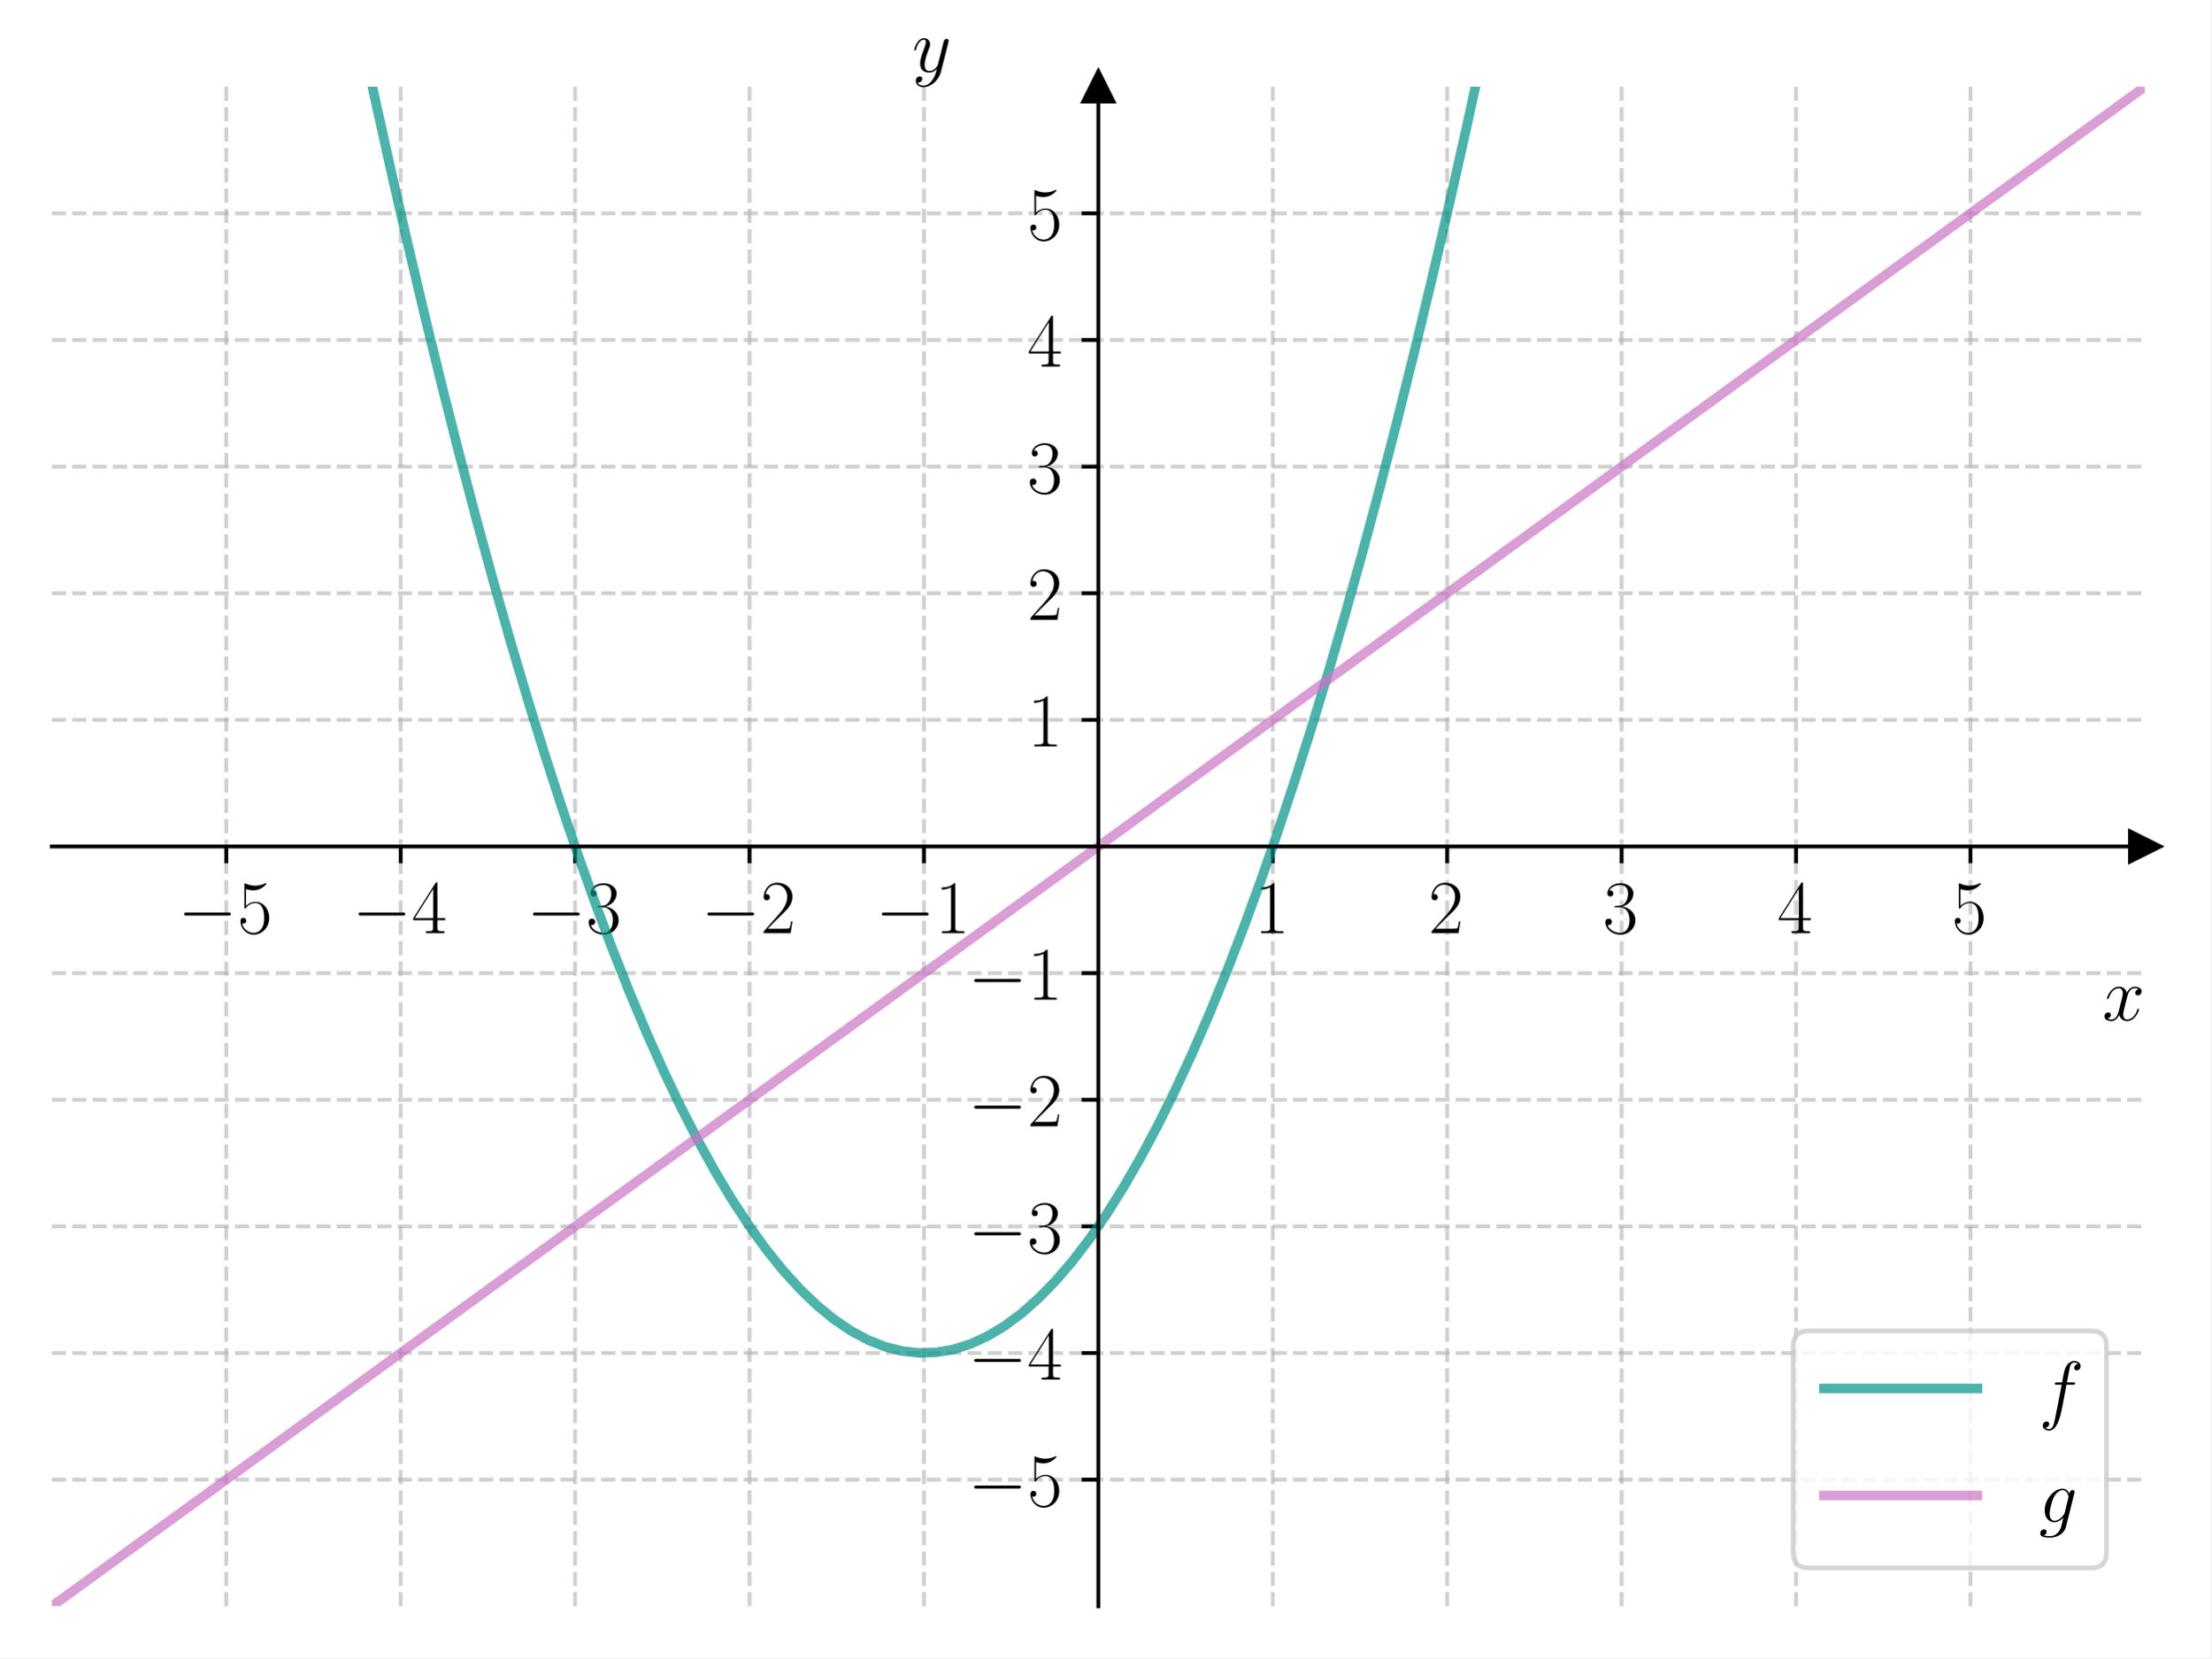
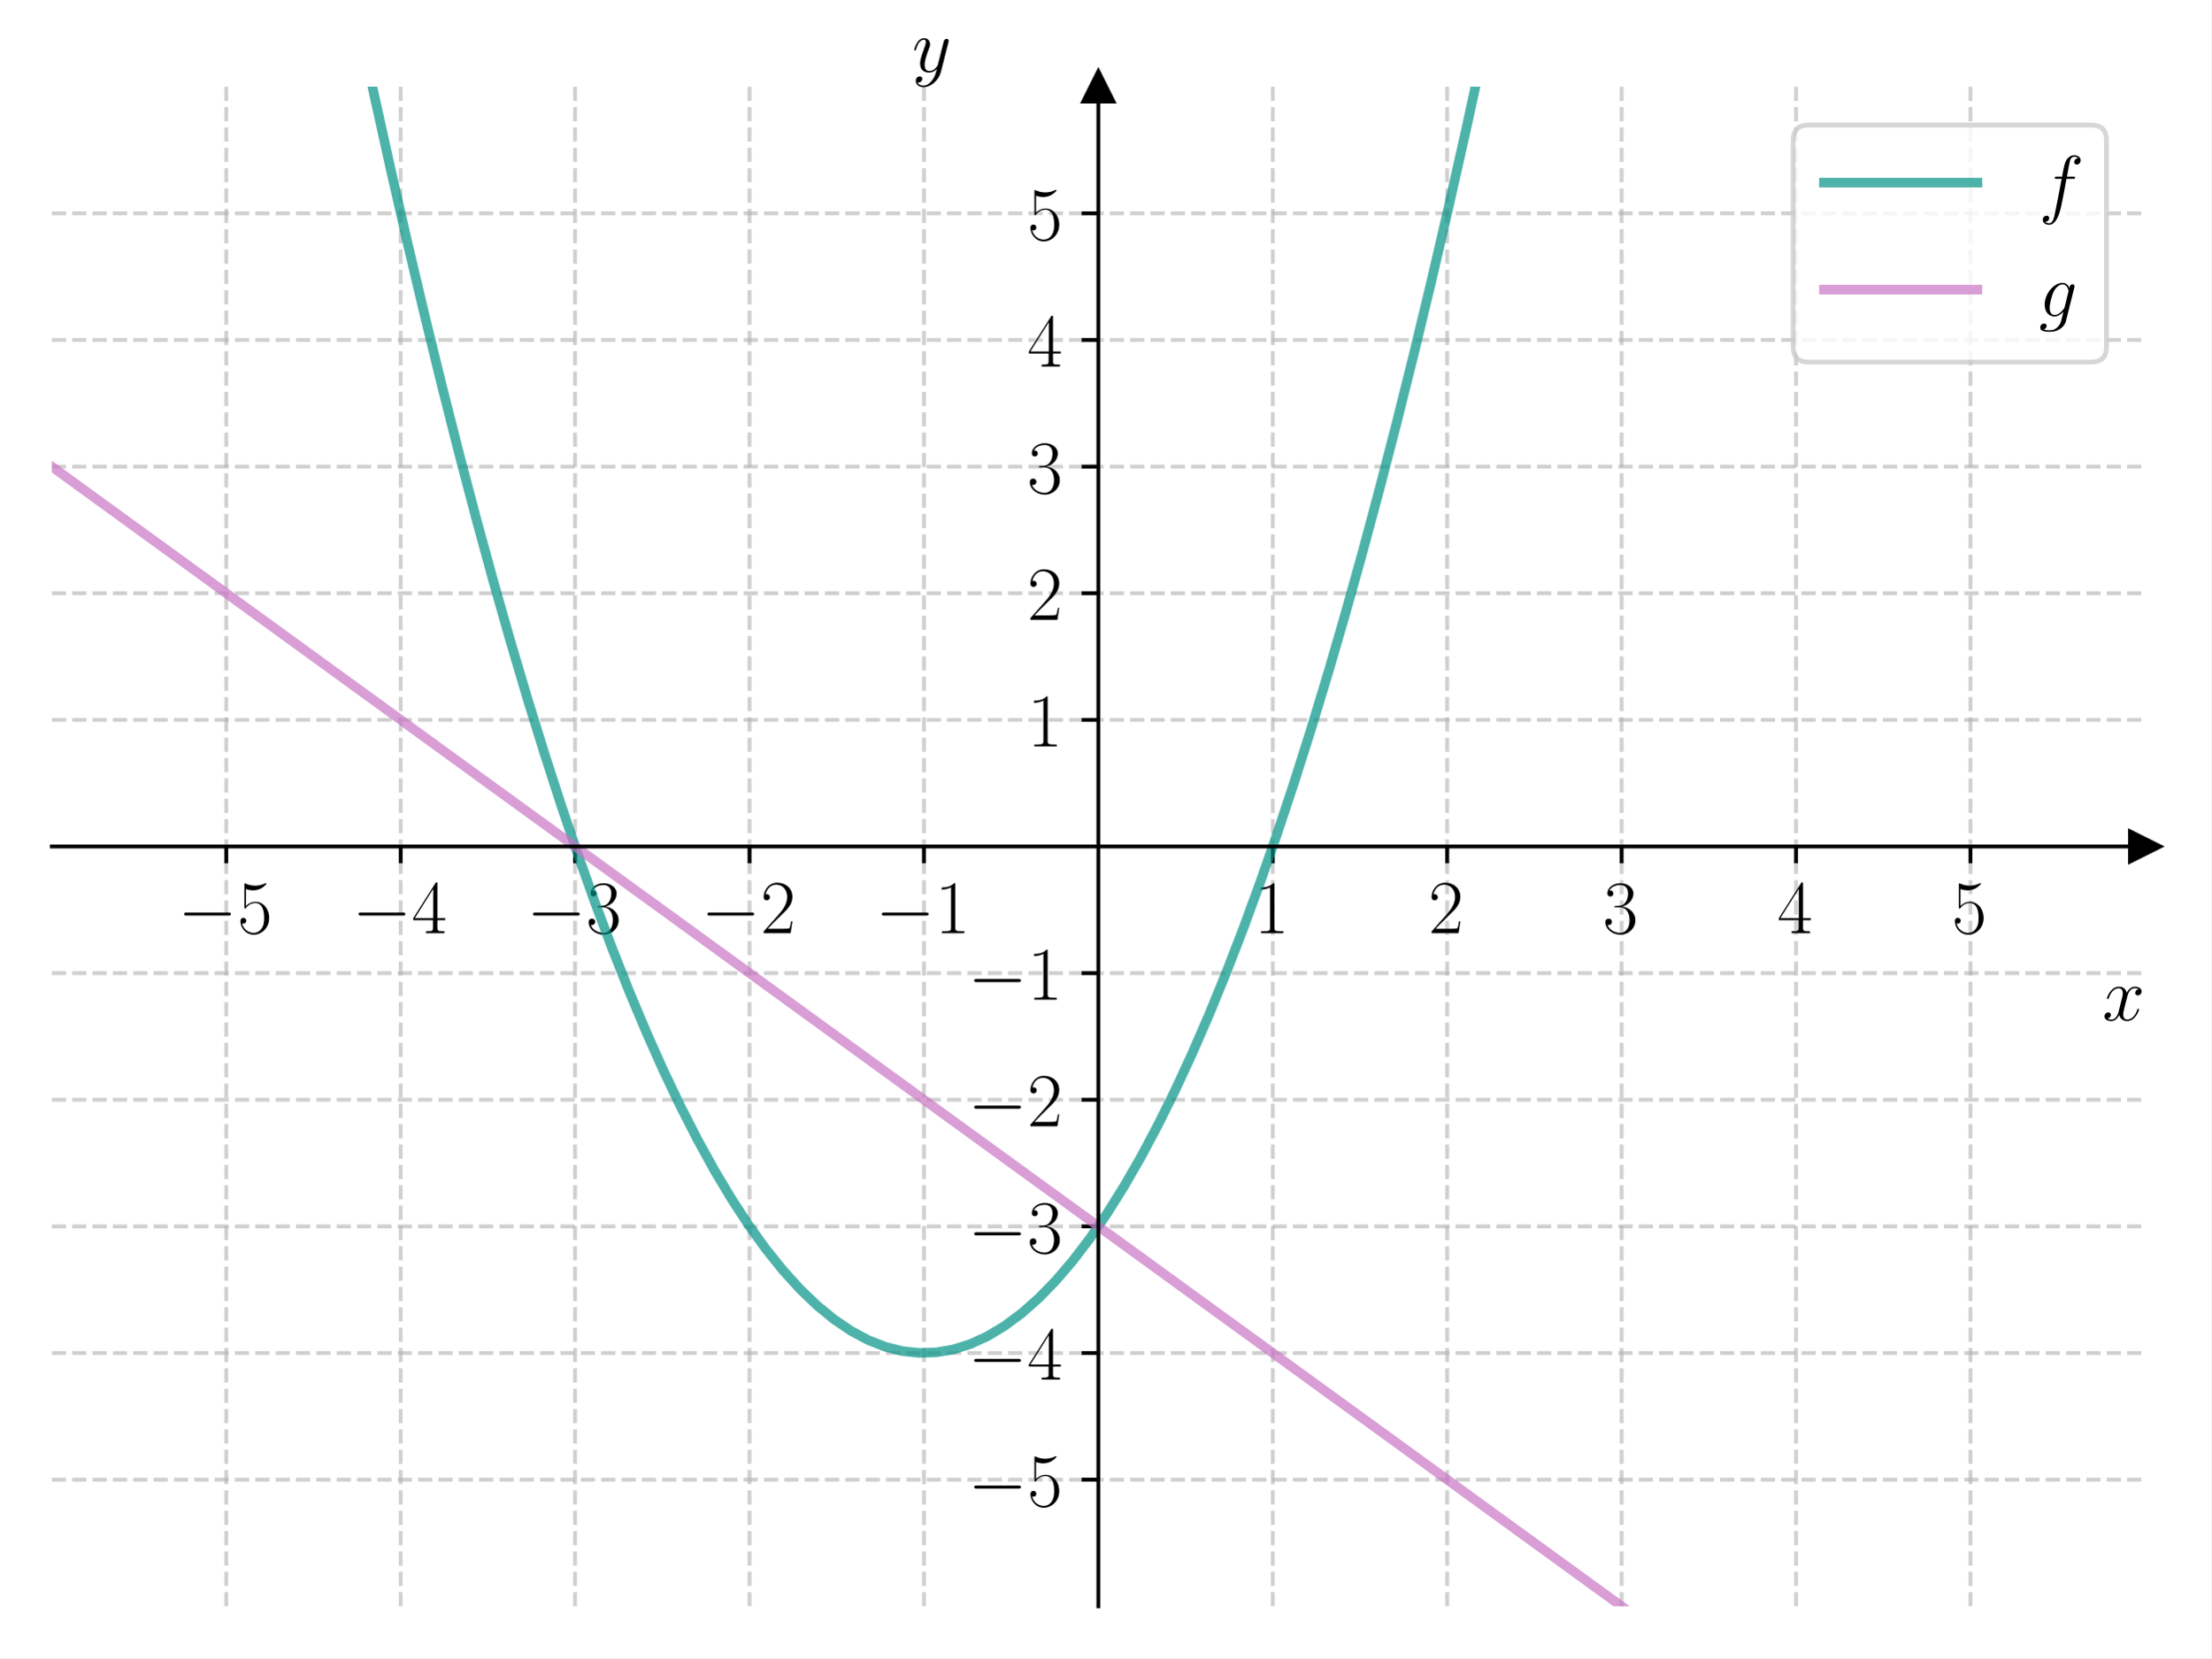
<svg xmlns="http://www.w3.org/2000/svg" xmlns:xlink="http://www.w3.org/1999/xlink" width="460.8pt" height="345.6pt" viewBox="0 0 460.8 345.6" version="1.1">
  <defs>
    <style type="text/css">*{stroke-linejoin: round; stroke-linecap: butt}</style>
  </defs>
  <g id="figure_1">
    <g id="patch_1">
      <path d="M 0 345.6  L 460.8 345.6  L 460.8 0  L 0 0  z " style="fill: #ffffff" />
    </g>
    <g id="axes_1">
      <g id="patch_2">
        <path d="M 10.8 334.8  L 447 334.8  L 447 18.065  L 10.8 18.065  z " style="fill: #ffffff" />
      </g>
      <g id="matplotlib.axis_1">
        <g id="xtick_1">
          <g id="line2d_1">
-             <path d="M 47.15 334.8  L 47.15 18.065  " clip-path="url(#pe0e04937b5)" style="fill: none; stroke-dasharray: 2.96,1.28; stroke-dashoffset: 0; stroke: #b0b0b0; stroke-opacity: 0.6; stroke-width: 0.8" />
+             <path d="M 47.15 334.8  L 47.15 18.065  " clip-path="url(#p3656a0e2d5)" style="fill: none; stroke-dasharray: 2.96,1.28; stroke-dashoffset: 0; stroke: #b0b0b0; stroke-opacity: 0.6; stroke-width: 0.8" />
          </g>
          <g id="line2d_2">
            <defs>
-               <path id="ma436cb3c7e" d="M 0 0  L 0 3.5  " style="stroke: #000000; stroke-width: 0.8" />
-             </defs>
-             <g>
-               <use xlink:href="#ma436cb3c7e" x="47.15" y="176.432" style="stroke: #000000; stroke-width: 0.8" />
+               <path id="mb593b748fb" d="M 0 0  L 0 3.5  " style="stroke: #000000; stroke-width: 0.8" />
+             </defs>
+             <g>
+               <use xlink:href="#mb593b748fb" x="47.15" y="176.432" style="stroke: #000000; stroke-width: 0.8" />
            </g>
          </g>
          <g id="text_1">
            <g transform="translate(37.04901 194.5019) scale(0.16 -0.16)">
              <defs>
                <path id="CMSY10-0" d="M 4218 1472  C 4326 1472 4442 1472 4442 1600  C 4442 1728 4326 1728 4218 1728  L 755 1728  C 646 1728 531 1728 531 1600  C 531 1472 646 1472 755 1472  L 4218 1472  z " transform="scale(0.015625)" />
                <path id="CMR17-35" d="M 730 3692  C 794 3666 1056 3584 1325 3584  C 1920 3584 2246 3911 2432 4100  C 2432 4157 2432 4192 2394 4192  C 2387 4192 2374 4192 2323 4163  C 2099 4058 1837 3973 1517 3973  C 1325 3973 1037 3999 723 4139  C 653 4171 640 4171 634 4171  C 602 4171 595 4164 595 4037  L 595 2203  C 595 2089 595 2057 659 2057  C 691 2057 704 2070 736 2114  C 941 2401 1222 2522 1542 2522  C 1766 2522 2246 2382 2246 1289  C 2246 1085 2246 715 2054 421  C 1894 159 1645 25 1370 25  C 947 25 518 320 403 814  C 429 807 480 795 506 795  C 589 795 749 840 749 1038  C 749 1210 627 1280 506 1280  C 358 1280 262 1190 262 1011  C 262 454 704 -128 1382 -128  C 2042 -128 2669 440 2669 1264  C 2669 2030 2170 2624 1549 2624  C 1222 2624 947 2503 730 2274  L 730 3692  z " transform="scale(0.015625)" />
              </defs>
              <use xlink:href="#CMSY10-0" transform="scale(0.996264)" />
              <use xlink:href="#CMR17-35" transform="translate(77.48747 0) scale(0.996264)" />
            </g>
          </g>
        </g>
        <g id="xtick_2">
          <g id="line2d_3">
-             <path d="M 83.5 334.8  L 83.5 18.065  " clip-path="url(#pe0e04937b5)" style="fill: none; stroke-dasharray: 2.96,1.28; stroke-dashoffset: 0; stroke: #b0b0b0; stroke-opacity: 0.6; stroke-width: 0.8" />
+             <path d="M 83.5 334.8  L 83.5 18.065  " clip-path="url(#p3656a0e2d5)" style="fill: none; stroke-dasharray: 2.96,1.28; stroke-dashoffset: 0; stroke: #b0b0b0; stroke-opacity: 0.6; stroke-width: 0.8" />
          </g>
          <g id="line2d_4">
            <g>
-               <use xlink:href="#ma436cb3c7e" x="83.5" y="176.432" style="stroke: #000000; stroke-width: 0.8" />
+               <use xlink:href="#mb593b748fb" x="83.5" y="176.432" style="stroke: #000000; stroke-width: 0.8" />
            </g>
          </g>
          <g id="text_2">
            <g transform="translate(73.39901 194.5019) scale(0.16 -0.16)">
              <defs>
                <path id="CMR17-34" d="M 2150 4122  C 2150 4256 2144 4256 2029 4256  L 128 1254  L 128 1088  L 1779 1088  L 1779 457  C 1779 224 1766 160 1318 160  L 1197 160  L 1197 0  C 1402 0 1747 0 1965 0  C 2182 0 2528 0 2733 0  L 2733 160  L 2611 160  C 2163 160 2150 224 2150 457  L 2150 1088  L 2803 1088  L 2803 1254  L 2150 1254  L 2150 4122  z M 1798 3703  L 1798 1254  L 256 1254  L 1798 3703  z " transform="scale(0.015625)" />
              </defs>
              <use xlink:href="#CMSY10-0" transform="scale(0.996264)" />
              <use xlink:href="#CMR17-34" transform="translate(77.48747 0) scale(0.996264)" />
            </g>
          </g>
        </g>
        <g id="xtick_3">
          <g id="line2d_5">
-             <path d="M 119.85 334.8  L 119.85 18.065  " clip-path="url(#pe0e04937b5)" style="fill: none; stroke-dasharray: 2.96,1.28; stroke-dashoffset: 0; stroke: #b0b0b0; stroke-opacity: 0.6; stroke-width: 0.8" />
+             <path d="M 119.85 334.8  L 119.85 18.065  " clip-path="url(#p3656a0e2d5)" style="fill: none; stroke-dasharray: 2.96,1.28; stroke-dashoffset: 0; stroke: #b0b0b0; stroke-opacity: 0.6; stroke-width: 0.8" />
          </g>
          <g id="line2d_6">
            <g>
-               <use xlink:href="#ma436cb3c7e" x="119.85" y="176.432" style="stroke: #000000; stroke-width: 0.8" />
+               <use xlink:href="#mb593b748fb" x="119.85" y="176.432" style="stroke: #000000; stroke-width: 0.8" />
            </g>
          </g>
          <g id="text_3">
            <g transform="translate(109.749 194.5019) scale(0.16 -0.16)">
              <defs>
                <path id="CMR17-33" d="M 1414 2157  C 1984 2157 2234 1662 2234 1090  C 2234 320 1824 25 1453 25  C 1114 25 563 194 390 693  C 422 680 454 680 486 680  C 640 680 755 782 755 948  C 755 1133 614 1216 486 1216  C 378 1216 211 1165 211 926  C 211 335 787 -128 1466 -128  C 2176 -128 2720 430 2720 1085  C 2720 1707 2208 2157 1600 2227  C 2086 2328 2554 2756 2554 3329  C 2554 3820 2048 4179 1472 4179  C 890 4179 378 3829 378 3329  C 378 3110 544 3072 627 3072  C 762 3072 877 3155 877 3321  C 877 3486 762 3569 627 3569  C 602 3569 570 3569 544 3557  C 730 3959 1235 4032 1459 4032  C 1683 4032 2106 3925 2106 3320  C 2106 3143 2080 2828 1862 2550  C 1670 2304 1453 2304 1242 2284  C 1210 2284 1062 2269 1037 2269  C 992 2263 966 2257 966 2208  C 966 2163 973 2157 1101 2157  L 1414 2157  z " transform="scale(0.015625)" />
              </defs>
              <use xlink:href="#CMSY10-0" transform="scale(0.996264)" />
              <use xlink:href="#CMR17-33" transform="translate(77.48747 0) scale(0.996264)" />
            </g>
          </g>
        </g>
        <g id="xtick_4">
          <g id="line2d_7">
-             <path d="M 156.2 334.8  L 156.2 18.065  " clip-path="url(#pe0e04937b5)" style="fill: none; stroke-dasharray: 2.96,1.28; stroke-dashoffset: 0; stroke: #b0b0b0; stroke-opacity: 0.6; stroke-width: 0.8" />
+             <path d="M 156.2 334.8  L 156.2 18.065  " clip-path="url(#p3656a0e2d5)" style="fill: none; stroke-dasharray: 2.96,1.28; stroke-dashoffset: 0; stroke: #b0b0b0; stroke-opacity: 0.6; stroke-width: 0.8" />
          </g>
          <g id="line2d_8">
            <g>
-               <use xlink:href="#ma436cb3c7e" x="156.2" y="176.432" style="stroke: #000000; stroke-width: 0.8" />
+               <use xlink:href="#mb593b748fb" x="156.2" y="176.432" style="stroke: #000000; stroke-width: 0.8" />
            </g>
          </g>
          <g id="text_4">
            <g transform="translate(146.099 194.5019) scale(0.16 -0.16)">
              <defs>
                <path id="CMR17-32" d="M 2669 989  L 2554 989  C 2490 536 2438 459 2413 420  C 2381 369 1920 369 1830 369  L 602 369  C 832 619 1280 1072 1824 1597  C 2214 1967 2669 2402 2669 3035  C 2669 3790 2067 4224 1395 4224  C 691 4224 262 3604 262 3030  C 262 2780 448 2748 525 2748  C 589 2748 781 2787 781 3010  C 781 3207 614 3264 525 3264  C 486 3264 448 3258 422 3245  C 544 3790 915 4058 1306 4058  C 1862 4058 2227 3617 2227 3035  C 2227 2479 1901 2000 1536 1584  L 262 146  L 262 0  L 2515 0  L 2669 989  z " transform="scale(0.015625)" />
              </defs>
              <use xlink:href="#CMSY10-0" transform="scale(0.996264)" />
              <use xlink:href="#CMR17-32" transform="translate(77.48747 0) scale(0.996264)" />
            </g>
          </g>
        </g>
        <g id="xtick_5">
          <g id="line2d_9">
-             <path d="M 192.55 334.8  L 192.55 18.065  " clip-path="url(#pe0e04937b5)" style="fill: none; stroke-dasharray: 2.96,1.28; stroke-dashoffset: 0; stroke: #b0b0b0; stroke-opacity: 0.6; stroke-width: 0.8" />
+             <path d="M 192.55 334.8  L 192.55 18.065  " clip-path="url(#p3656a0e2d5)" style="fill: none; stroke-dasharray: 2.96,1.28; stroke-dashoffset: 0; stroke: #b0b0b0; stroke-opacity: 0.6; stroke-width: 0.8" />
          </g>
          <g id="line2d_10">
            <g>
-               <use xlink:href="#ma436cb3c7e" x="192.55" y="176.432" style="stroke: #000000; stroke-width: 0.8" />
+               <use xlink:href="#mb593b748fb" x="192.55" y="176.432" style="stroke: #000000; stroke-width: 0.8" />
            </g>
          </g>
          <g id="text_5">
            <g transform="translate(182.449 194.5019) scale(0.16 -0.16)">
              <defs>
                <path id="CMR17-31" d="M 1702 4058  C 1702 4192 1696 4192 1606 4192  C 1357 3916 979 3827 621 3827  C 602 3827 570 3827 563 3808  C 557 3795 557 3782 557 3648  C 755 3648 1088 3686 1344 3839  L 1344 461  C 1344 236 1331 160 781 160  L 589 160  L 589 0  C 896 0 1216 0 1523 0  C 1830 0 2150 0 2458 0  L 2458 160  L 2266 160  C 1715 160 1702 230 1702 458  L 1702 4058  z " transform="scale(0.015625)" />
              </defs>
              <use xlink:href="#CMSY10-0" transform="scale(0.996264)" />
              <use xlink:href="#CMR17-31" transform="translate(77.48747 0) scale(0.996264)" />
            </g>
          </g>
        </g>
        <g id="xtick_6">
          <g id="line2d_11">
-             <path d="M 265.25 334.8  L 265.25 18.065  " clip-path="url(#pe0e04937b5)" style="fill: none; stroke-dasharray: 2.96,1.28; stroke-dashoffset: 0; stroke: #b0b0b0; stroke-opacity: 0.6; stroke-width: 0.8" />
+             <path d="M 265.25 334.8  L 265.25 18.065  " clip-path="url(#p3656a0e2d5)" style="fill: none; stroke-dasharray: 2.96,1.28; stroke-dashoffset: 0; stroke: #b0b0b0; stroke-opacity: 0.6; stroke-width: 0.8" />
          </g>
          <g id="line2d_12">
            <g>
-               <use xlink:href="#ma436cb3c7e" x="265.25" y="176.432" style="stroke: #000000; stroke-width: 0.8" />
+               <use xlink:href="#mb593b748fb" x="265.25" y="176.432" style="stroke: #000000; stroke-width: 0.8" />
            </g>
          </g>
          <g id="text_6">
            <g transform="translate(261.348 194.5019) scale(0.16 -0.16)">
              <use xlink:href="#CMR17-31" transform="scale(0.996264)" />
            </g>
          </g>
        </g>
        <g id="xtick_7">
          <g id="line2d_13">
-             <path d="M 301.6 334.8  L 301.6 18.065  " clip-path="url(#pe0e04937b5)" style="fill: none; stroke-dasharray: 2.96,1.28; stroke-dashoffset: 0; stroke: #b0b0b0; stroke-opacity: 0.6; stroke-width: 0.8" />
+             <path d="M 301.6 334.8  L 301.6 18.065  " clip-path="url(#p3656a0e2d5)" style="fill: none; stroke-dasharray: 2.96,1.28; stroke-dashoffset: 0; stroke: #b0b0b0; stroke-opacity: 0.6; stroke-width: 0.8" />
          </g>
          <g id="line2d_14">
            <g>
-               <use xlink:href="#ma436cb3c7e" x="301.6" y="176.432" style="stroke: #000000; stroke-width: 0.8" />
+               <use xlink:href="#mb593b748fb" x="301.6" y="176.432" style="stroke: #000000; stroke-width: 0.8" />
            </g>
          </g>
          <g id="text_7">
            <g transform="translate(297.698 194.5019) scale(0.16 -0.16)">
              <use xlink:href="#CMR17-32" transform="scale(0.996264)" />
            </g>
          </g>
        </g>
        <g id="xtick_8">
          <g id="line2d_15">
-             <path d="M 337.95 334.8  L 337.95 18.065  " clip-path="url(#pe0e04937b5)" style="fill: none; stroke-dasharray: 2.96,1.28; stroke-dashoffset: 0; stroke: #b0b0b0; stroke-opacity: 0.6; stroke-width: 0.8" />
+             <path d="M 337.95 334.8  L 337.95 18.065  " clip-path="url(#p3656a0e2d5)" style="fill: none; stroke-dasharray: 2.96,1.28; stroke-dashoffset: 0; stroke: #b0b0b0; stroke-opacity: 0.6; stroke-width: 0.8" />
          </g>
          <g id="line2d_16">
            <g>
-               <use xlink:href="#ma436cb3c7e" x="337.95" y="176.432" style="stroke: #000000; stroke-width: 0.8" />
+               <use xlink:href="#mb593b748fb" x="337.95" y="176.432" style="stroke: #000000; stroke-width: 0.8" />
            </g>
          </g>
          <g id="text_8">
            <g transform="translate(334.048 194.5019) scale(0.16 -0.16)">
              <use xlink:href="#CMR17-33" transform="scale(0.996264)" />
            </g>
          </g>
        </g>
        <g id="xtick_9">
          <g id="line2d_17">
-             <path d="M 374.3 334.8  L 374.3 18.065  " clip-path="url(#pe0e04937b5)" style="fill: none; stroke-dasharray: 2.96,1.28; stroke-dashoffset: 0; stroke: #b0b0b0; stroke-opacity: 0.6; stroke-width: 0.8" />
+             <path d="M 374.3 334.8  L 374.3 18.065  " clip-path="url(#p3656a0e2d5)" style="fill: none; stroke-dasharray: 2.96,1.28; stroke-dashoffset: 0; stroke: #b0b0b0; stroke-opacity: 0.6; stroke-width: 0.8" />
          </g>
          <g id="line2d_18">
            <g>
-               <use xlink:href="#ma436cb3c7e" x="374.3" y="176.432" style="stroke: #000000; stroke-width: 0.8" />
+               <use xlink:href="#mb593b748fb" x="374.3" y="176.432" style="stroke: #000000; stroke-width: 0.8" />
            </g>
          </g>
          <g id="text_9">
            <g transform="translate(370.398 194.5019) scale(0.16 -0.16)">
              <use xlink:href="#CMR17-34" transform="scale(0.996264)" />
            </g>
          </g>
        </g>
        <g id="xtick_10">
          <g id="line2d_19">
-             <path d="M 410.65 334.8  L 410.65 18.065  " clip-path="url(#pe0e04937b5)" style="fill: none; stroke-dasharray: 2.96,1.28; stroke-dashoffset: 0; stroke: #b0b0b0; stroke-opacity: 0.6; stroke-width: 0.8" />
+             <path d="M 410.65 334.8  L 410.65 18.065  " clip-path="url(#p3656a0e2d5)" style="fill: none; stroke-dasharray: 2.96,1.28; stroke-dashoffset: 0; stroke: #b0b0b0; stroke-opacity: 0.6; stroke-width: 0.8" />
          </g>
          <g id="line2d_20">
            <g>
-               <use xlink:href="#ma436cb3c7e" x="410.65" y="176.432" style="stroke: #000000; stroke-width: 0.8" />
+               <use xlink:href="#mb593b748fb" x="410.65" y="176.432" style="stroke: #000000; stroke-width: 0.8" />
            </g>
          </g>
          <g id="text_10">
            <g transform="translate(406.748 194.5019) scale(0.16 -0.16)">
              <use xlink:href="#CMR17-35" transform="scale(0.996264)" />
            </g>
          </g>
        </g>
        <g id="text_11">
          <g transform="translate(438.1306 212.6709) scale(0.16 -0.16)">
            <defs>
              <path id="CMMI12-78" d="M 3034 2606  C 2829 2567 2752 2414 2752 2293  C 2752 2139 2874 2088 2963 2088  C 3155 2088 3290 2254 3290 2427  C 3290 2695 2982 2816 2714 2816  C 2323 2816 2106 2433 2048 2312  C 1901 2816 1504 2816 1389 2816  C 736 2816 390 1980 390 1839  C 390 1814 416 1782 461 1782  C 512 1782 525 1820 538 1846  C 755 2555 1184 2689 1370 2689  C 1658 2689 1715 2420 1715 2267  C 1715 2127 1677 1980 1600 1673  L 1382 798  C 1286 415 1101 64 762 64  C 730 64 570 64 435 147  C 666 192 717 383 717 460  C 717 588 621 664 499 664  C 346 664 179 530 179 326  C 179 57 480 -64 755 -64  C 1062 -64 1280 179 1414 441  C 1517 64 1837 -64 2074 -64  C 2726 -64 3072 773 3072 913  C 3072 945 3046 971 3008 971  C 2950 971 2944 939 2925 888  C 2752 326 2381 64 2093 64  C 1869 64 1747 230 1747 492  C 1747 632 1773 734 1875 1156  L 2099 2024  C 2195 2408 2413 2689 2707 2689  C 2720 2689 2899 2689 3034 2606  z " transform="scale(0.015625)" />
            </defs>
            <use xlink:href="#CMMI12-78" transform="scale(0.996264)" />
          </g>
        </g>
      </g>
      <g id="matplotlib.axis_2">
        <g id="ytick_1">
          <g id="line2d_21">
-             <path d="M 10.8 308.405  L 447 308.405  " clip-path="url(#pe0e04937b5)" style="fill: none; stroke-dasharray: 2.96,1.28; stroke-dashoffset: 0; stroke: #b0b0b0; stroke-opacity: 0.6; stroke-width: 0.8" />
+             <path d="M 10.8 308.405  L 447 308.405  " clip-path="url(#p3656a0e2d5)" style="fill: none; stroke-dasharray: 2.96,1.28; stroke-dashoffset: 0; stroke: #b0b0b0; stroke-opacity: 0.6; stroke-width: 0.8" />
          </g>
          <g id="line2d_22">
            <defs>
-               <path id="m9ea4c75c77" d="M 0 0  L -3.5 0  " style="stroke: #000000; stroke-width: 0.8" />
-             </defs>
-             <g>
-               <use xlink:href="#m9ea4c75c77" x="228.9" y="308.405" style="stroke: #000000; stroke-width: 0.8" />
+               <path id="mc913dff2d4" d="M 0 0  L -3.5 0  " style="stroke: #000000; stroke-width: 0.8" />
+             </defs>
+             <g>
+               <use xlink:href="#mc913dff2d4" x="228.9" y="308.405" style="stroke: #000000; stroke-width: 0.8" />
            </g>
          </g>
          <g id="text_12">
            <g transform="translate(201.698 313.9402) scale(0.16 -0.16)">
              <use xlink:href="#CMSY10-0" transform="scale(0.996264)" />
              <use xlink:href="#CMR17-35" transform="translate(77.48747 0) scale(0.996264)" />
            </g>
          </g>
        </g>
        <g id="ytick_2">
          <g id="line2d_23">
-             <path d="M 10.8 282.011  L 447 282.011  " clip-path="url(#pe0e04937b5)" style="fill: none; stroke-dasharray: 2.96,1.28; stroke-dashoffset: 0; stroke: #b0b0b0; stroke-opacity: 0.6; stroke-width: 0.8" />
+             <path d="M 10.8 282.011  L 447 282.011  " clip-path="url(#p3656a0e2d5)" style="fill: none; stroke-dasharray: 2.96,1.28; stroke-dashoffset: 0; stroke: #b0b0b0; stroke-opacity: 0.6; stroke-width: 0.8" />
          </g>
          <g id="line2d_24">
            <g>
-               <use xlink:href="#m9ea4c75c77" x="228.9" y="282.011" style="stroke: #000000; stroke-width: 0.8" />
+               <use xlink:href="#mc913dff2d4" x="228.9" y="282.011" style="stroke: #000000; stroke-width: 0.8" />
            </g>
          </g>
          <g id="text_13">
            <g transform="translate(201.698 287.5455) scale(0.16 -0.16)">
              <use xlink:href="#CMSY10-0" transform="scale(0.996264)" />
              <use xlink:href="#CMR17-34" transform="translate(77.48747 0) scale(0.996264)" />
            </g>
          </g>
        </g>
        <g id="ytick_3">
          <g id="line2d_25">
-             <path d="M 10.8 255.616  L 447 255.616  " clip-path="url(#pe0e04937b5)" style="fill: none; stroke-dasharray: 2.96,1.28; stroke-dashoffset: 0; stroke: #b0b0b0; stroke-opacity: 0.6; stroke-width: 0.8" />
+             <path d="M 10.8 255.616  L 447 255.616  " clip-path="url(#p3656a0e2d5)" style="fill: none; stroke-dasharray: 2.96,1.28; stroke-dashoffset: 0; stroke: #b0b0b0; stroke-opacity: 0.6; stroke-width: 0.8" />
          </g>
          <g id="line2d_26">
            <g>
-               <use xlink:href="#m9ea4c75c77" x="228.9" y="255.616" style="stroke: #000000; stroke-width: 0.8" />
+               <use xlink:href="#mc913dff2d4" x="228.9" y="255.616" style="stroke: #000000; stroke-width: 0.8" />
            </g>
          </g>
          <g id="text_14">
            <g transform="translate(201.698 261.1509) scale(0.16 -0.16)">
              <use xlink:href="#CMSY10-0" transform="scale(0.996264)" />
              <use xlink:href="#CMR17-33" transform="translate(77.48747 0) scale(0.996264)" />
            </g>
          </g>
        </g>
        <g id="ytick_4">
          <g id="line2d_27">
-             <path d="M 10.8 229.222  L 447 229.222  " clip-path="url(#pe0e04937b5)" style="fill: none; stroke-dasharray: 2.96,1.28; stroke-dashoffset: 0; stroke: #b0b0b0; stroke-opacity: 0.6; stroke-width: 0.8" />
+             <path d="M 10.8 229.222  L 447 229.222  " clip-path="url(#p3656a0e2d5)" style="fill: none; stroke-dasharray: 2.96,1.28; stroke-dashoffset: 0; stroke: #b0b0b0; stroke-opacity: 0.6; stroke-width: 0.8" />
          </g>
          <g id="line2d_28">
            <g>
-               <use xlink:href="#m9ea4c75c77" x="228.9" y="229.222" style="stroke: #000000; stroke-width: 0.8" />
+               <use xlink:href="#mc913dff2d4" x="228.9" y="229.222" style="stroke: #000000; stroke-width: 0.8" />
            </g>
          </g>
          <g id="text_15">
            <g transform="translate(201.698 234.7563) scale(0.16 -0.16)">
              <use xlink:href="#CMSY10-0" transform="scale(0.996264)" />
              <use xlink:href="#CMR17-32" transform="translate(77.48747 0) scale(0.996264)" />
            </g>
          </g>
        </g>
        <g id="ytick_5">
          <g id="line2d_29">
-             <path d="M 10.8 202.827  L 447 202.827  " clip-path="url(#pe0e04937b5)" style="fill: none; stroke-dasharray: 2.96,1.28; stroke-dashoffset: 0; stroke: #b0b0b0; stroke-opacity: 0.6; stroke-width: 0.8" />
+             <path d="M 10.8 202.827  L 447 202.827  " clip-path="url(#p3656a0e2d5)" style="fill: none; stroke-dasharray: 2.96,1.28; stroke-dashoffset: 0; stroke: #b0b0b0; stroke-opacity: 0.6; stroke-width: 0.8" />
          </g>
          <g id="line2d_30">
            <g>
-               <use xlink:href="#m9ea4c75c77" x="228.9" y="202.827" style="stroke: #000000; stroke-width: 0.8" />
+               <use xlink:href="#mc913dff2d4" x="228.9" y="202.827" style="stroke: #000000; stroke-width: 0.8" />
            </g>
          </g>
          <g id="text_16">
            <g transform="translate(201.698 208.3617) scale(0.16 -0.16)">
              <use xlink:href="#CMSY10-0" transform="scale(0.996264)" />
              <use xlink:href="#CMR17-31" transform="translate(77.48747 0) scale(0.996264)" />
            </g>
          </g>
        </g>
        <g id="ytick_6">
          <g id="line2d_31">
-             <path d="M 10.8 150.038  L 447 150.038  " clip-path="url(#pe0e04937b5)" style="fill: none; stroke-dasharray: 2.96,1.28; stroke-dashoffset: 0; stroke: #b0b0b0; stroke-opacity: 0.6; stroke-width: 0.8" />
+             <path d="M 10.8 150.038  L 447 150.038  " clip-path="url(#p3656a0e2d5)" style="fill: none; stroke-dasharray: 2.96,1.28; stroke-dashoffset: 0; stroke: #b0b0b0; stroke-opacity: 0.6; stroke-width: 0.8" />
          </g>
          <g id="line2d_32">
            <g>
-               <use xlink:href="#m9ea4c75c77" x="228.9" y="150.038" style="stroke: #000000; stroke-width: 0.8" />
+               <use xlink:href="#mc913dff2d4" x="228.9" y="150.038" style="stroke: #000000; stroke-width: 0.8" />
            </g>
          </g>
          <g id="text_17">
            <g transform="translate(214.096 155.5724) scale(0.16 -0.16)">
              <use xlink:href="#CMR17-31" transform="scale(0.996264)" />
            </g>
          </g>
        </g>
        <g id="ytick_7">
          <g id="line2d_33">
-             <path d="M 10.8 123.643  L 447 123.643  " clip-path="url(#pe0e04937b5)" style="fill: none; stroke-dasharray: 2.96,1.28; stroke-dashoffset: 0; stroke: #b0b0b0; stroke-opacity: 0.6; stroke-width: 0.8" />
+             <path d="M 10.8 123.643  L 447 123.643  " clip-path="url(#p3656a0e2d5)" style="fill: none; stroke-dasharray: 2.96,1.28; stroke-dashoffset: 0; stroke: #b0b0b0; stroke-opacity: 0.6; stroke-width: 0.8" />
          </g>
          <g id="line2d_34">
            <g>
-               <use xlink:href="#m9ea4c75c77" x="228.9" y="123.643" style="stroke: #000000; stroke-width: 0.8" />
+               <use xlink:href="#mc913dff2d4" x="228.9" y="123.643" style="stroke: #000000; stroke-width: 0.8" />
            </g>
          </g>
          <g id="text_18">
            <g transform="translate(214.096 129.1778) scale(0.16 -0.16)">
              <use xlink:href="#CMR17-32" transform="scale(0.996264)" />
            </g>
          </g>
        </g>
        <g id="ytick_8">
          <g id="line2d_35">
-             <path d="M 10.8 97.248  L 447 97.248  " clip-path="url(#pe0e04937b5)" style="fill: none; stroke-dasharray: 2.96,1.28; stroke-dashoffset: 0; stroke: #b0b0b0; stroke-opacity: 0.6; stroke-width: 0.8" />
+             <path d="M 10.8 97.248  L 447 97.248  " clip-path="url(#p3656a0e2d5)" style="fill: none; stroke-dasharray: 2.96,1.28; stroke-dashoffset: 0; stroke: #b0b0b0; stroke-opacity: 0.6; stroke-width: 0.8" />
          </g>
          <g id="line2d_36">
            <g>
-               <use xlink:href="#m9ea4c75c77" x="228.9" y="97.248" style="stroke: #000000; stroke-width: 0.8" />
+               <use xlink:href="#mc913dff2d4" x="228.9" y="97.248" style="stroke: #000000; stroke-width: 0.8" />
            </g>
          </g>
          <g id="text_19">
            <g transform="translate(214.096 102.7832) scale(0.16 -0.16)">
              <use xlink:href="#CMR17-33" transform="scale(0.996264)" />
            </g>
          </g>
        </g>
        <g id="ytick_9">
          <g id="line2d_37">
-             <path d="M 10.8 70.854  L 447 70.854  " clip-path="url(#pe0e04937b5)" style="fill: none; stroke-dasharray: 2.96,1.28; stroke-dashoffset: 0; stroke: #b0b0b0; stroke-opacity: 0.6; stroke-width: 0.8" />
+             <path d="M 10.8 70.854  L 447 70.854  " clip-path="url(#p3656a0e2d5)" style="fill: none; stroke-dasharray: 2.96,1.28; stroke-dashoffset: 0; stroke: #b0b0b0; stroke-opacity: 0.6; stroke-width: 0.8" />
          </g>
          <g id="line2d_38">
            <g>
-               <use xlink:href="#m9ea4c75c77" x="228.9" y="70.854" style="stroke: #000000; stroke-width: 0.8" />
+               <use xlink:href="#mc913dff2d4" x="228.9" y="70.854" style="stroke: #000000; stroke-width: 0.8" />
            </g>
          </g>
          <g id="text_20">
            <g transform="translate(214.096 76.38857) scale(0.16 -0.16)">
              <use xlink:href="#CMR17-34" transform="scale(0.996264)" />
            </g>
          </g>
        </g>
        <g id="ytick_10">
          <g id="line2d_39">
-             <path d="M 10.8 44.459  L 447 44.459  " clip-path="url(#pe0e04937b5)" style="fill: none; stroke-dasharray: 2.96,1.28; stroke-dashoffset: 0; stroke: #b0b0b0; stroke-opacity: 0.6; stroke-width: 0.8" />
+             <path d="M 10.8 44.459  L 447 44.459  " clip-path="url(#p3656a0e2d5)" style="fill: none; stroke-dasharray: 2.96,1.28; stroke-dashoffset: 0; stroke: #b0b0b0; stroke-opacity: 0.6; stroke-width: 0.8" />
          </g>
          <g id="line2d_40">
            <g>
-               <use xlink:href="#m9ea4c75c77" x="228.9" y="44.459" style="stroke: #000000; stroke-width: 0.8" />
+               <use xlink:href="#mc913dff2d4" x="228.9" y="44.459" style="stroke: #000000; stroke-width: 0.8" />
            </g>
          </g>
          <g id="text_21">
            <g transform="translate(214.096 49.99395) scale(0.16 -0.16)">
              <use xlink:href="#CMR17-35" transform="scale(0.996264)" />
            </g>
          </g>
        </g>
        <g id="text_22">
          <g transform="translate(190.0877 14.96506) scale(0.16 -0.16)">
            <defs>
              <path id="CMMI12-79" d="M 1683 -700  C 1510 -939 1261 -1152 947 -1152  C 870 -1152 563 -1152 467 -889  C 486 -895 518 -895 531 -895  C 723 -895 851 -729 851 -582  C 851 -435 730 -384 634 -384  C 531 -384 307 -458 307 -759  C 307 -1071 582 -1286 947 -1286  C 1587 -1286 2234 -700 2413 6  L 3040 2485  C 3046 2517 3059 2556 3059 2594  C 3059 2689 2982 2753 2886 2753  C 2829 2753 2694 2727 2643 2535  L 2170 658  C 2138 543 2138 530 2086 460  C 1958 281 1747 64 1440 64  C 1082 64 1050 415 1050 588  C 1050 952 1222 1443 1395 1903  C 1466 2088 1504 2178 1504 2305  C 1504 2574 1312 2816 998 2816  C 410 2816 173 1890 173 1839  C 173 1814 198 1782 243 1782  C 301 1782 307 1807 333 1897  C 486 2433 730 2689 979 2689  C 1037 2689 1146 2689 1146 2478  C 1146 2312 1075 2127 979 1884  C 666 1047 666 837 666 683  C 666 77 1101 -64 1421 -64  C 1606 -64 1837 -6 2061 230  L 2067 224  C 1971 -147 1907 -392 1683 -700  z " transform="scale(0.015625)" />
            </defs>
            <use xlink:href="#CMMI12-79" transform="scale(0.996264)" />
          </g>
        </g>
      </g>
      <g id="line2d_41">
        <defs>
-           <path id="m4de9ee94e9" d="M 3 0  L -3 -3  L -3 3  z " style="stroke: #000000; stroke-linejoin: miter" />
+           <path id="m048b7a3649" d="M 3 0  L -3 -3  L -3 3  z " style="stroke: #000000; stroke-linejoin: miter" />
        </defs>
        <g>
-           <use xlink:href="#m4de9ee94e9" x="447" y="176.432" style="stroke: #000000; stroke-linejoin: miter" />
+           <use xlink:href="#m048b7a3649" x="447" y="176.432" style="stroke: #000000; stroke-linejoin: miter" />
        </g>
      </g>
      <g id="line2d_42">
        <defs>
-           <path id="m8bade277c6" d="M 0 -3  L -3 3  L 3 3  z " style="stroke: #000000; stroke-linejoin: miter" />
+           <path id="m2cda748080" d="M 0 -3  L -3 3  L 3 3  z " style="stroke: #000000; stroke-linejoin: miter" />
        </defs>
        <g>
-           <use xlink:href="#m8bade277c6" x="228.9" y="18.065" style="stroke: #000000; stroke-linejoin: miter" />
+           <use xlink:href="#m2cda748080" x="228.9" y="18.065" style="stroke: #000000; stroke-linejoin: miter" />
        </g>
      </g>
      <g id="line2d_43">
-         <path d="M 73.532 -1  L 74.333 2.84  L 77.886 19.37  L 81.439 35.395  L 84.992 50.917  L 88.546 65.933  L 92.099 80.445  L 95.652 94.453  L 99.205 107.957  L 102.759 120.956  L 106.312 133.45  L 109.865 145.44  L 113.419 156.926  L 116.972 167.907  L 120.525 178.384  L 124.078 188.356  L 127.632 197.824  L 131.185 206.788  L 134.738 215.247  L 138.291 223.202  L 141.845 230.652  L 145.398 237.598  L 148.951 244.04  L 152.505 249.977  L 156.058 255.409  L 159.611 260.338  L 163.164 264.761  L 166.718 268.681  L 170.271 272.096  L 173.824 275.006  L 177.378 277.412  L 180.931 279.314  L 184.484 280.711  L 188.037 281.604  L 191.591 281.992  L 195.144 281.876  L 198.697 281.256  L 202.25 280.131  L 205.804 278.502  L 209.357 276.368  L 212.91 273.73  L 216.464 270.587  L 220.017 266.94  L 223.57 262.789  L 227.123 258.133  L 230.677 252.973  L 234.23 247.308  L 237.783 241.139  L 241.336 234.466  L 244.89 227.288  L 248.443 219.605  L 251.996 211.419  L 255.55 202.727  L 259.103 193.532  L 262.656 183.832  L 266.209 173.627  L 269.763 162.918  L 273.316 151.705  L 276.869 139.987  L 280.422 127.765  L 283.976 115.039  L 287.529 101.808  L 291.082 88.072  L 294.636 73.832  L 298.189 59.088  L 301.742 43.84  L 305.295 28.086  L 308.849 11.829  L 311.568 -1  " clip-path="url(#pe0e04937b5)" style="fill: none; stroke: #029386; stroke-opacity: 0.7; stroke-width: 2; stroke-linecap: square" />
+         <path d="M 73.532 -1  L 74.333 2.84  L 77.886 19.37  L 81.439 35.395  L 84.992 50.917  L 88.546 65.933  L 92.099 80.445  L 95.652 94.453  L 99.205 107.957  L 102.759 120.956  L 106.312 133.45  L 109.865 145.44  L 113.419 156.926  L 116.972 167.907  L 120.525 178.384  L 124.078 188.356  L 127.632 197.824  L 131.185 206.788  L 134.738 215.247  L 138.291 223.202  L 141.845 230.652  L 145.398 237.598  L 148.951 244.04  L 152.505 249.977  L 156.058 255.409  L 159.611 260.338  L 163.164 264.761  L 166.718 268.681  L 170.271 272.096  L 173.824 275.006  L 177.378 277.412  L 180.931 279.314  L 184.484 280.711  L 188.037 281.604  L 191.591 281.992  L 195.144 281.876  L 198.697 281.256  L 202.25 280.131  L 205.804 278.502  L 209.357 276.368  L 212.91 273.73  L 216.464 270.587  L 220.017 266.94  L 223.57 262.789  L 227.123 258.133  L 230.677 252.973  L 234.23 247.308  L 237.783 241.139  L 241.336 234.466  L 244.89 227.288  L 248.443 219.605  L 251.996 211.419  L 255.55 202.727  L 259.103 193.532  L 262.656 183.832  L 266.209 173.627  L 269.763 162.918  L 273.316 151.705  L 276.869 139.987  L 280.422 127.765  L 283.976 115.039  L 287.529 101.808  L 291.082 88.072  L 294.636 73.832  L 298.189 59.088  L 301.742 43.84  L 305.295 28.086  L 308.849 11.829  L 311.568 -1  " clip-path="url(#p3656a0e2d5)" style="fill: none; stroke: #029386; stroke-opacity: 0.7; stroke-width: 2; stroke-linecap: square" />
      </g>
      <g id="line2d_44">
-         <path d="M 10.374 335.11  L 13.927 332.529  L 17.48 329.949  L 21.033 327.369  L 24.587 324.789  L 28.14 322.209  L 31.693 319.629  L 35.247 317.049  L 38.8 314.469  L 42.353 311.889  L 45.906 309.308  L 49.46 306.728  L 53.013 304.148  L 56.566 301.568  L 60.119 298.988  L 63.673 296.408  L 67.226 293.828  L 70.779 291.248  L 74.333 288.667  L 77.886 286.087  L 81.439 283.507  L 84.992 280.927  L 88.546 278.347  L 92.099 275.767  L 95.652 273.187  L 99.205 270.607  L 102.759 268.027  L 106.312 265.446  L 109.865 262.866  L 113.419 260.286  L 116.972 257.706  L 120.525 255.126  L 124.078 252.546  L 127.632 249.966  L 131.185 247.386  L 134.738 244.805  L 138.291 242.225  L 141.845 239.645  L 145.398 237.065  L 148.951 234.485  L 152.505 231.905  L 156.058 229.325  L 159.611 226.745  L 163.164 224.164  L 166.718 221.584  L 170.271 219.004  L 173.824 216.424  L 177.378 213.844  L 180.931 211.264  L 184.484 208.684  L 188.037 206.104  L 191.591 203.524  L 195.144 200.943  L 198.697 198.363  L 202.25 195.783  L 205.804 193.203  L 209.357 190.623  L 212.91 188.043  L 216.464 185.463  L 220.017 182.883  L 223.57 180.302  L 227.123 177.722  L 230.677 175.142  L 234.23 172.562  L 237.783 169.982  L 241.336 167.402  L 244.89 164.822  L 248.443 162.242  L 251.996 159.661  L 255.55 157.081  L 259.103 154.501  L 262.656 151.921  L 266.209 149.341  L 269.763 146.761  L 273.316 144.181  L 276.869 141.601  L 280.422 139.021  L 283.976 136.44  L 287.529 133.86  L 291.082 131.28  L 294.636 128.7  L 298.189 126.12  L 301.742 123.54  L 305.295 120.96  L 308.849 118.38  L 312.402 115.799  L 315.955 113.219  L 319.509 110.639  L 323.062 108.059  L 326.615 105.479  L 330.168 102.899  L 333.722 100.319  L 337.275 97.739  L 340.828 95.159  L 344.381 92.578  L 347.935 89.998  L 351.488 87.418  L 355.041 84.838  L 358.595 82.258  L 362.148 79.678  L 365.701 77.098  L 369.254 74.518  L 372.808 71.937  L 376.361 69.357  L 379.914 66.777  L 383.467 64.197  L 387.021 61.617  L 390.574 59.037  L 394.127 56.457  L 397.681 53.877  L 401.234 51.296  L 404.787 48.716  L 408.34 46.136  L 411.894 43.556  L 415.447 40.976  L 419 38.396  L 422.553 35.816  L 426.107 33.236  L 429.66 30.656  L 433.213 28.075  L 436.767 25.495  L 440.32 22.915  L 443.873 20.335  L 447.426 17.755  " clip-path="url(#pe0e04937b5)" style="fill: none; stroke: #c875c4; stroke-opacity: 0.7; stroke-width: 2; stroke-linecap: square" />
+         <path d="M 10.374 96.939  L 13.927 99.519  L 17.48 102.099  L 21.033 104.679  L 24.587 107.259  L 28.14 109.839  L 31.693 112.42  L 35.247 115  L 38.8 117.58  L 42.353 120.16  L 45.906 122.74  L 49.46 125.32  L 53.013 127.9  L 56.566 130.48  L 60.119 133.06  L 63.673 135.641  L 67.226 138.221  L 70.779 140.801  L 74.333 143.381  L 77.886 145.961  L 81.439 148.541  L 84.992 151.121  L 88.546 153.701  L 92.099 156.282  L 95.652 158.862  L 99.205 161.442  L 102.759 164.022  L 106.312 166.602  L 109.865 169.182  L 113.419 171.762  L 116.972 174.342  L 120.525 176.922  L 124.078 179.503  L 127.632 182.083  L 131.185 184.663  L 134.738 187.243  L 138.291 189.823  L 141.845 192.403  L 145.398 194.983  L 148.951 197.563  L 152.505 200.144  L 156.058 202.724  L 159.611 205.304  L 163.164 207.884  L 166.718 210.464  L 170.271 213.044  L 173.824 215.624  L 177.378 218.204  L 180.931 220.785  L 184.484 223.365  L 188.037 225.945  L 191.591 228.525  L 195.144 231.105  L 198.697 233.685  L 202.25 236.265  L 205.804 238.845  L 209.357 241.425  L 212.91 244.006  L 216.464 246.586  L 220.017 249.166  L 223.57 251.746  L 227.123 254.326  L 230.677 256.906  L 234.23 259.486  L 237.783 262.066  L 241.336 264.647  L 244.89 267.227  L 248.443 269.807  L 251.996 272.387  L 255.55 274.967  L 259.103 277.547  L 262.656 280.127  L 266.209 282.707  L 269.763 285.288  L 273.316 287.868  L 276.869 290.448  L 280.422 293.028  L 283.976 295.608  L 287.529 298.188  L 291.082 300.768  L 294.636 303.348  L 298.189 305.928  L 301.742 308.509  L 305.295 311.089  L 308.849 313.669  L 312.402 316.249  L 315.955 318.829  L 319.509 321.409  L 323.062 323.989  L 326.615 326.569  L 330.168 329.15  L 333.722 331.73  L 337.275 334.31  L 340.828 336.89  L 344.381 339.47  L 347.935 342.05  L 351.488 344.63  L 354.201 346.6  " clip-path="url(#p3656a0e2d5)" style="fill: none; stroke: #c875c4; stroke-opacity: 0.7; stroke-width: 2; stroke-linecap: square" />
      </g>
      <g id="patch_3">
        <path d="M 228.9 334.8  L 228.9 18.065  " style="fill: none; stroke: #000000; stroke-width: 0.8; stroke-linejoin: miter; stroke-linecap: square" />
      </g>
      <g id="patch_4">
        <path d="M 447 334.8  L 447 18.065  " style="fill: none" />
      </g>
      <g id="patch_5">
        <path d="M 10.8 176.432  L 447 176.432  " style="fill: none; stroke: #000000; stroke-width: 0.8; stroke-linejoin: miter; stroke-linecap: square" />
      </g>
      <g id="patch_6">
        <path d="M 10.8 18.065  L 447 18.065  " style="fill: none" />
      </g>
      <g id="legend_1">
        <g id="patch_7">
-           <path d="M 376.907 326.8  L 435.8 326.8  Q 439 326.8 439 323.6  L 439 280.601  Q 439 277.401 435.8 277.401  L 376.907 277.401  Q 373.707 277.401 373.707 280.601  L 373.707 323.6  Q 373.707 326.8 376.907 326.8  z " style="fill: #ffffff; opacity: 0.8; stroke: #cccccc; stroke-linejoin: miter" />
+           <path d="M 376.907 75.463  L 435.8 75.463  Q 439 75.463 439 72.263  L 439 29.265  Q 439 26.065 435.8 26.065  L 376.907 26.065  Q 373.707 26.065 373.707 29.265  L 373.707 72.263  Q 373.707 75.463 376.907 75.463  z " style="fill: #ffffff; opacity: 0.8; stroke: #cccccc; stroke-linejoin: miter" />
        </g>
        <g id="line2d_45">
-           <path d="M 380.107 289.401  L 396.107 289.401  L 412.107 289.401  " style="fill: none; stroke: #029386; stroke-opacity: 0.7; stroke-width: 2; stroke-linecap: square" />
+           <path d="M 380.107 38.065  L 396.107 38.065  L 412.107 38.065  " style="fill: none; stroke: #029386; stroke-opacity: 0.7; stroke-width: 2; stroke-linecap: square" />
        </g>
        <g id="text_23">
-           <g transform="translate(424.9067 295.001) scale(0.16 -0.16)">
+           <g transform="translate(424.9067 43.66453) scale(0.16 -0.16)">
            <defs>
              <path id="CMMI12-66" d="M 2854 2566  C 2982 2566 3034 2566 3034 2688  C 3034 2752 2982 2752 2867 2752  L 2349 2752  C 2470 3429 2560 3897 2611 4107  C 2650 4265 2784 4416 2950 4416  C 3085 4416 3219 4358 3283 4298  C 3034 4272 2957 4082 2957 3969  C 2957 3837 3053 3759 3174 3759  C 3302 3759 3494 3870 3494 4119  C 3494 4393 3226 4544 2944 4544  C 2669 4544 2400 4334 2272 4078  C 2157 3848 2093 3611 1946 2752  L 1517 2752  C 1395 2752 1331 2752 1331 2637  C 1331 2566 1370 2566 1498 2566  L 1907 2566  C 1792 1976 1530 542 1382 -137  C 1274 -689 1178 -1152 858 -1152  C 838 -1152 653 -1152 538 -1031  C 864 -1005 864 -726 864 -720  C 864 -593 768 -517 646 -517  C 518 -517 326 -625 326 -867  C 326 -1140 608 -1280 858 -1280  C 1510 -1280 1779 -118 1850 199  C 1965 688 2278 2376 2310 2566  L 2854 2566  z " transform="scale(0.015625)" />
            </defs>
            <use xlink:href="#CMMI12-66" transform="scale(0.996264)" />
          </g>
        </g>
        <g id="line2d_46">
-           <path d="M 380.107 311.701  L 396.107 311.701  L 412.107 311.701  " style="fill: none; stroke: #c875c4; stroke-opacity: 0.7; stroke-width: 2; stroke-linecap: square" />
+           <path d="M 380.107 60.364  L 396.107 60.364  L 412.107 60.364  " style="fill: none; stroke: #c875c4; stroke-opacity: 0.7; stroke-width: 2; stroke-linecap: square" />
        </g>
        <g id="text_24">
-           <g transform="translate(424.9067 317.3005) scale(0.16 -0.16)">
+           <g transform="translate(424.9067 65.96401) scale(0.16 -0.16)">
            <defs>
              <path id="CMMI12-67" d="M 2163 811  C 2138 709 2125 683 2042 588  C 1779 249 1510 128 1312 128  C 1101 128 902 294 902 734  C 902 1073 1094 1788 1235 2076  C 1421 2433 1709 2689 1978 2689  C 2400 2689 2483 2165 2483 2127  L 2464 2037  L 2163 811  z M 2560 2395  C 2477 2580 2298 2816 1978 2816  C 1280 2816 486 1941 486 990  C 486 326 890 0 1299 0  C 1638 0 1939 268 2054 396  L 1914 -171  C 1824 -516 1786 -674 1555 -894  C 1293 -1152 1050 -1152 909 -1152  C 717 -1152 557 -1139 397 -1089  C 602 -1033 653 -858 653 -789  C 653 -689 576 -588 435 -588  C 282 -588 115 -714 115 -922  C 115 -1180 378 -1280 922 -1280  C 1747 -1280 2176 -753 2259 -410  L 2970 2435  C 2989 2511 2989 2524 2989 2536  C 2989 2625 2918 2695 2822 2695  C 2669 2695 2579 2567 2560 2395  z " transform="scale(0.015625)" />
            </defs>
            <use xlink:href="#CMMI12-67" transform="scale(0.996264)" />
          </g>
        </g>
      </g>
    </g>
  </g>
  <defs>
-     <clipPath id="pe0e04937b5">
+     <clipPath id="p3656a0e2d5">
      <rect x="10.8" y="18.065" width="436.2" height="316.735" />
    </clipPath>
  </defs>
</svg>
